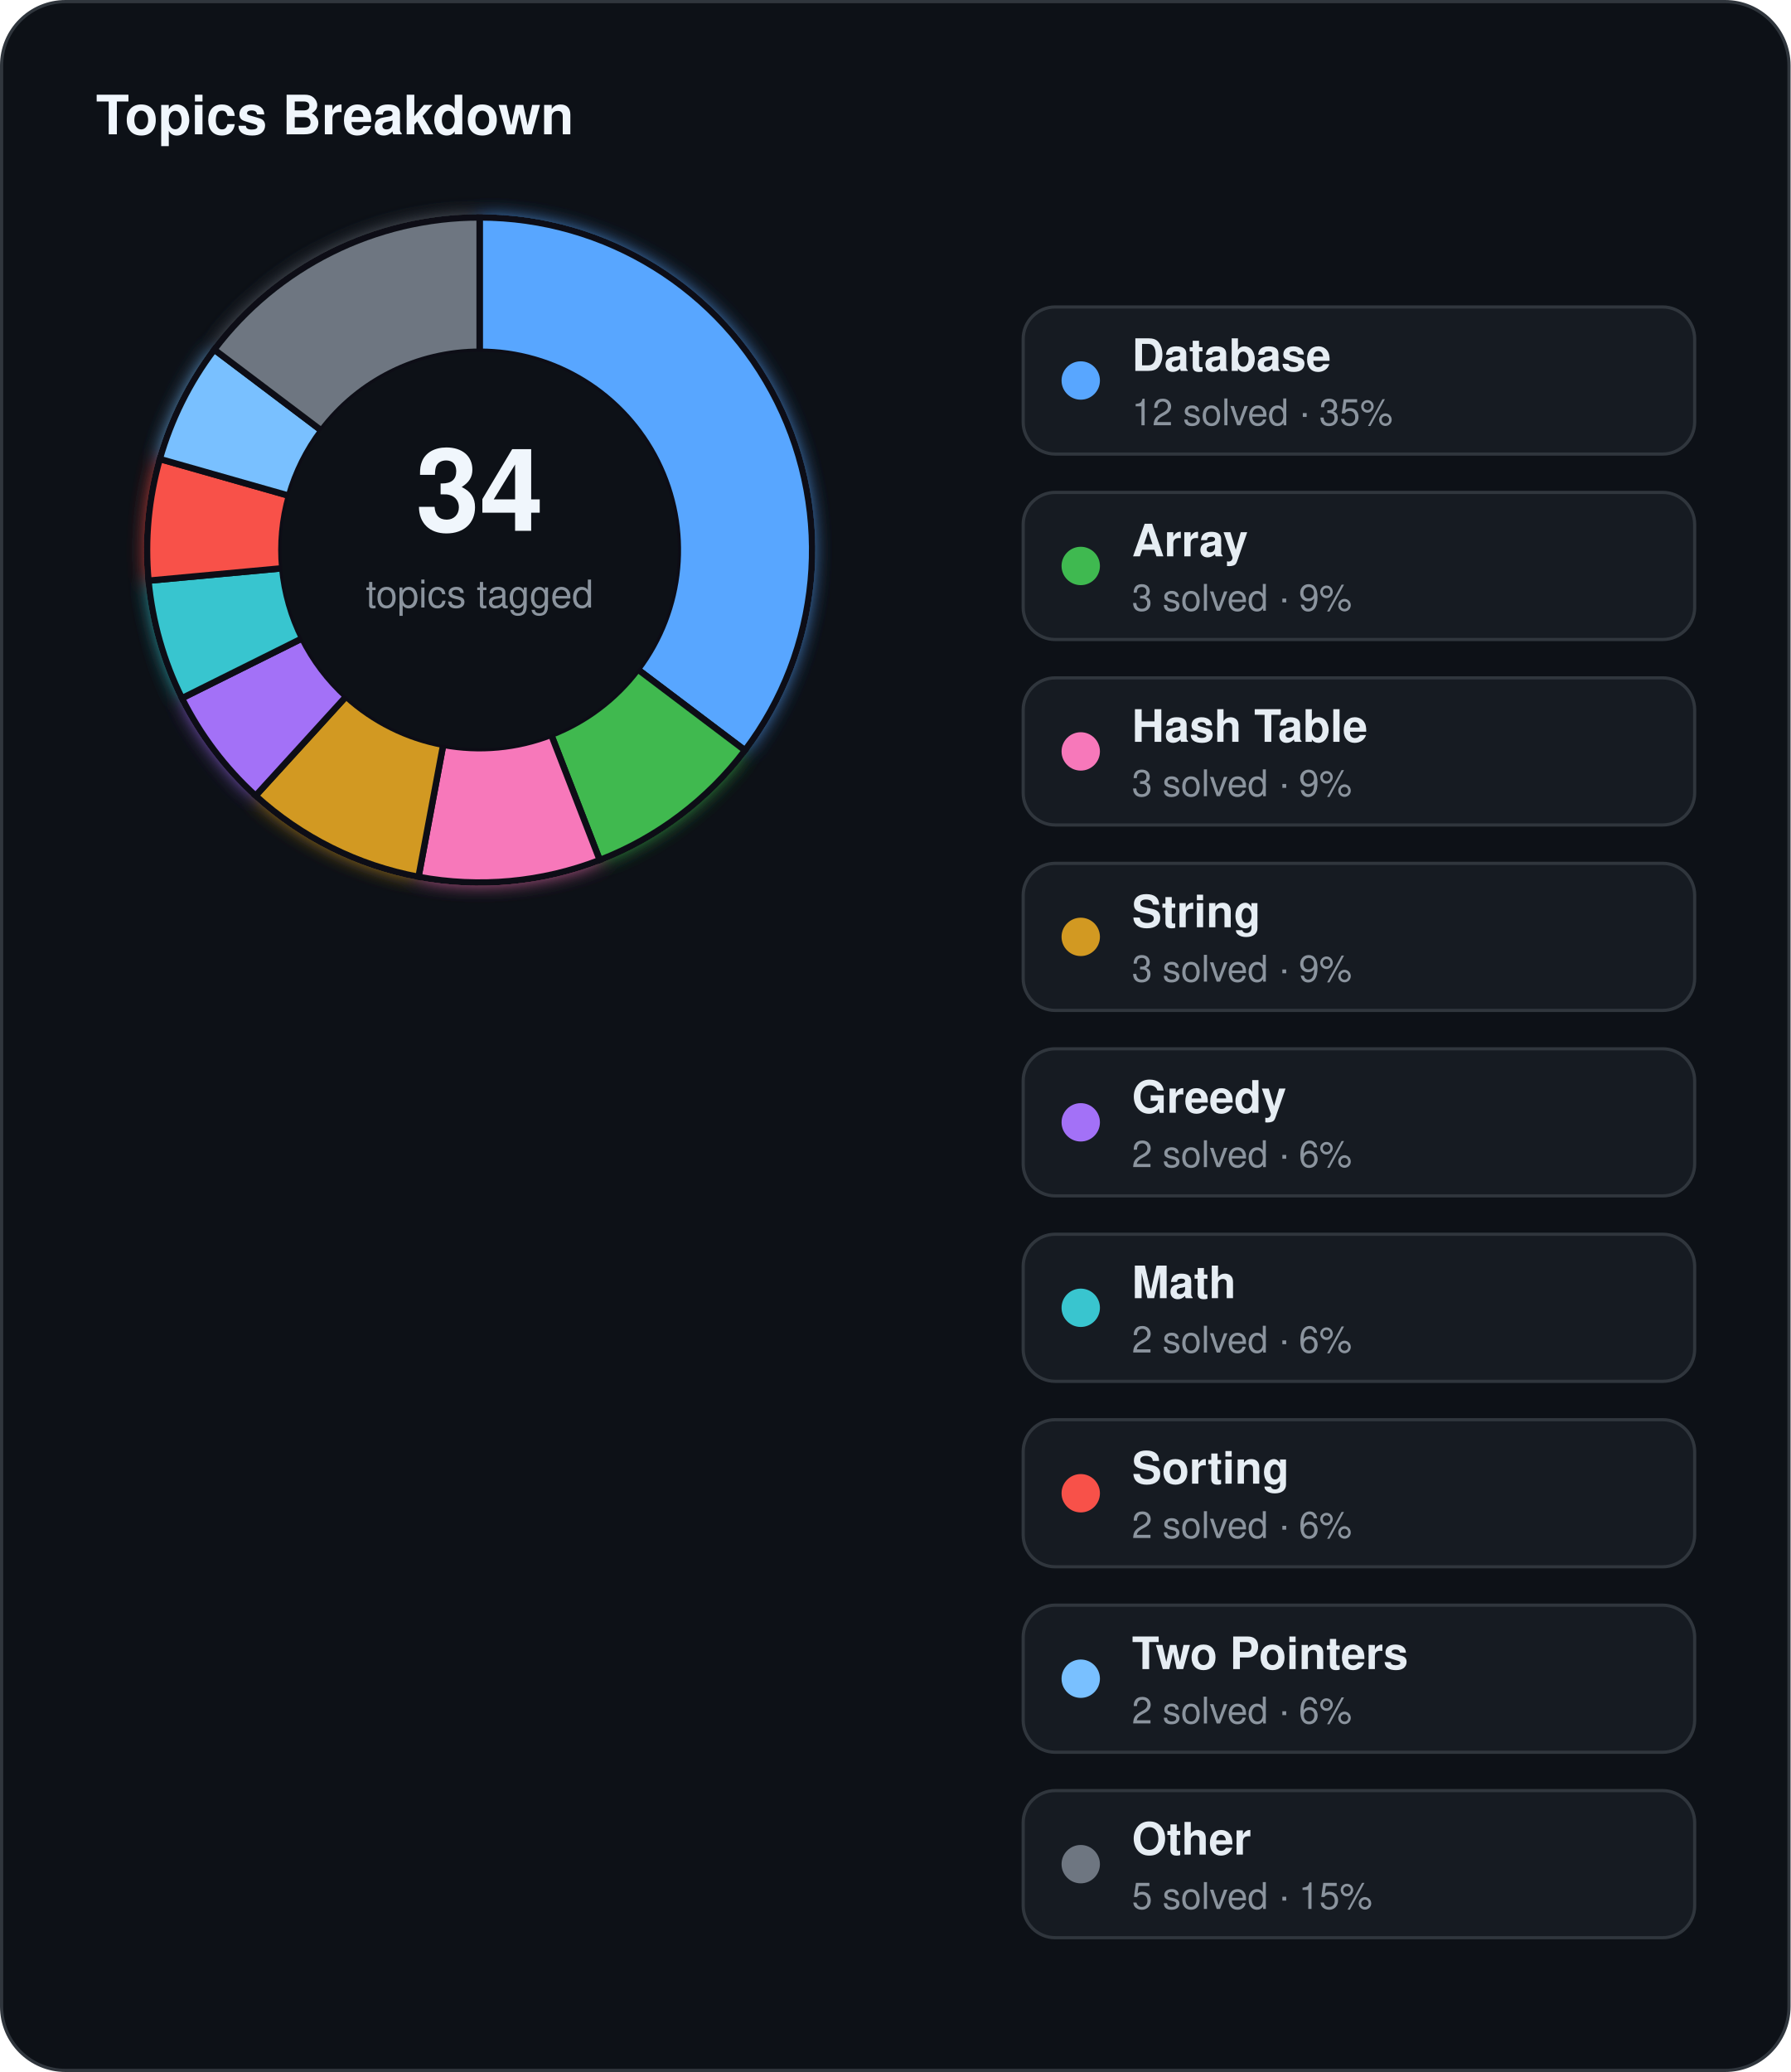
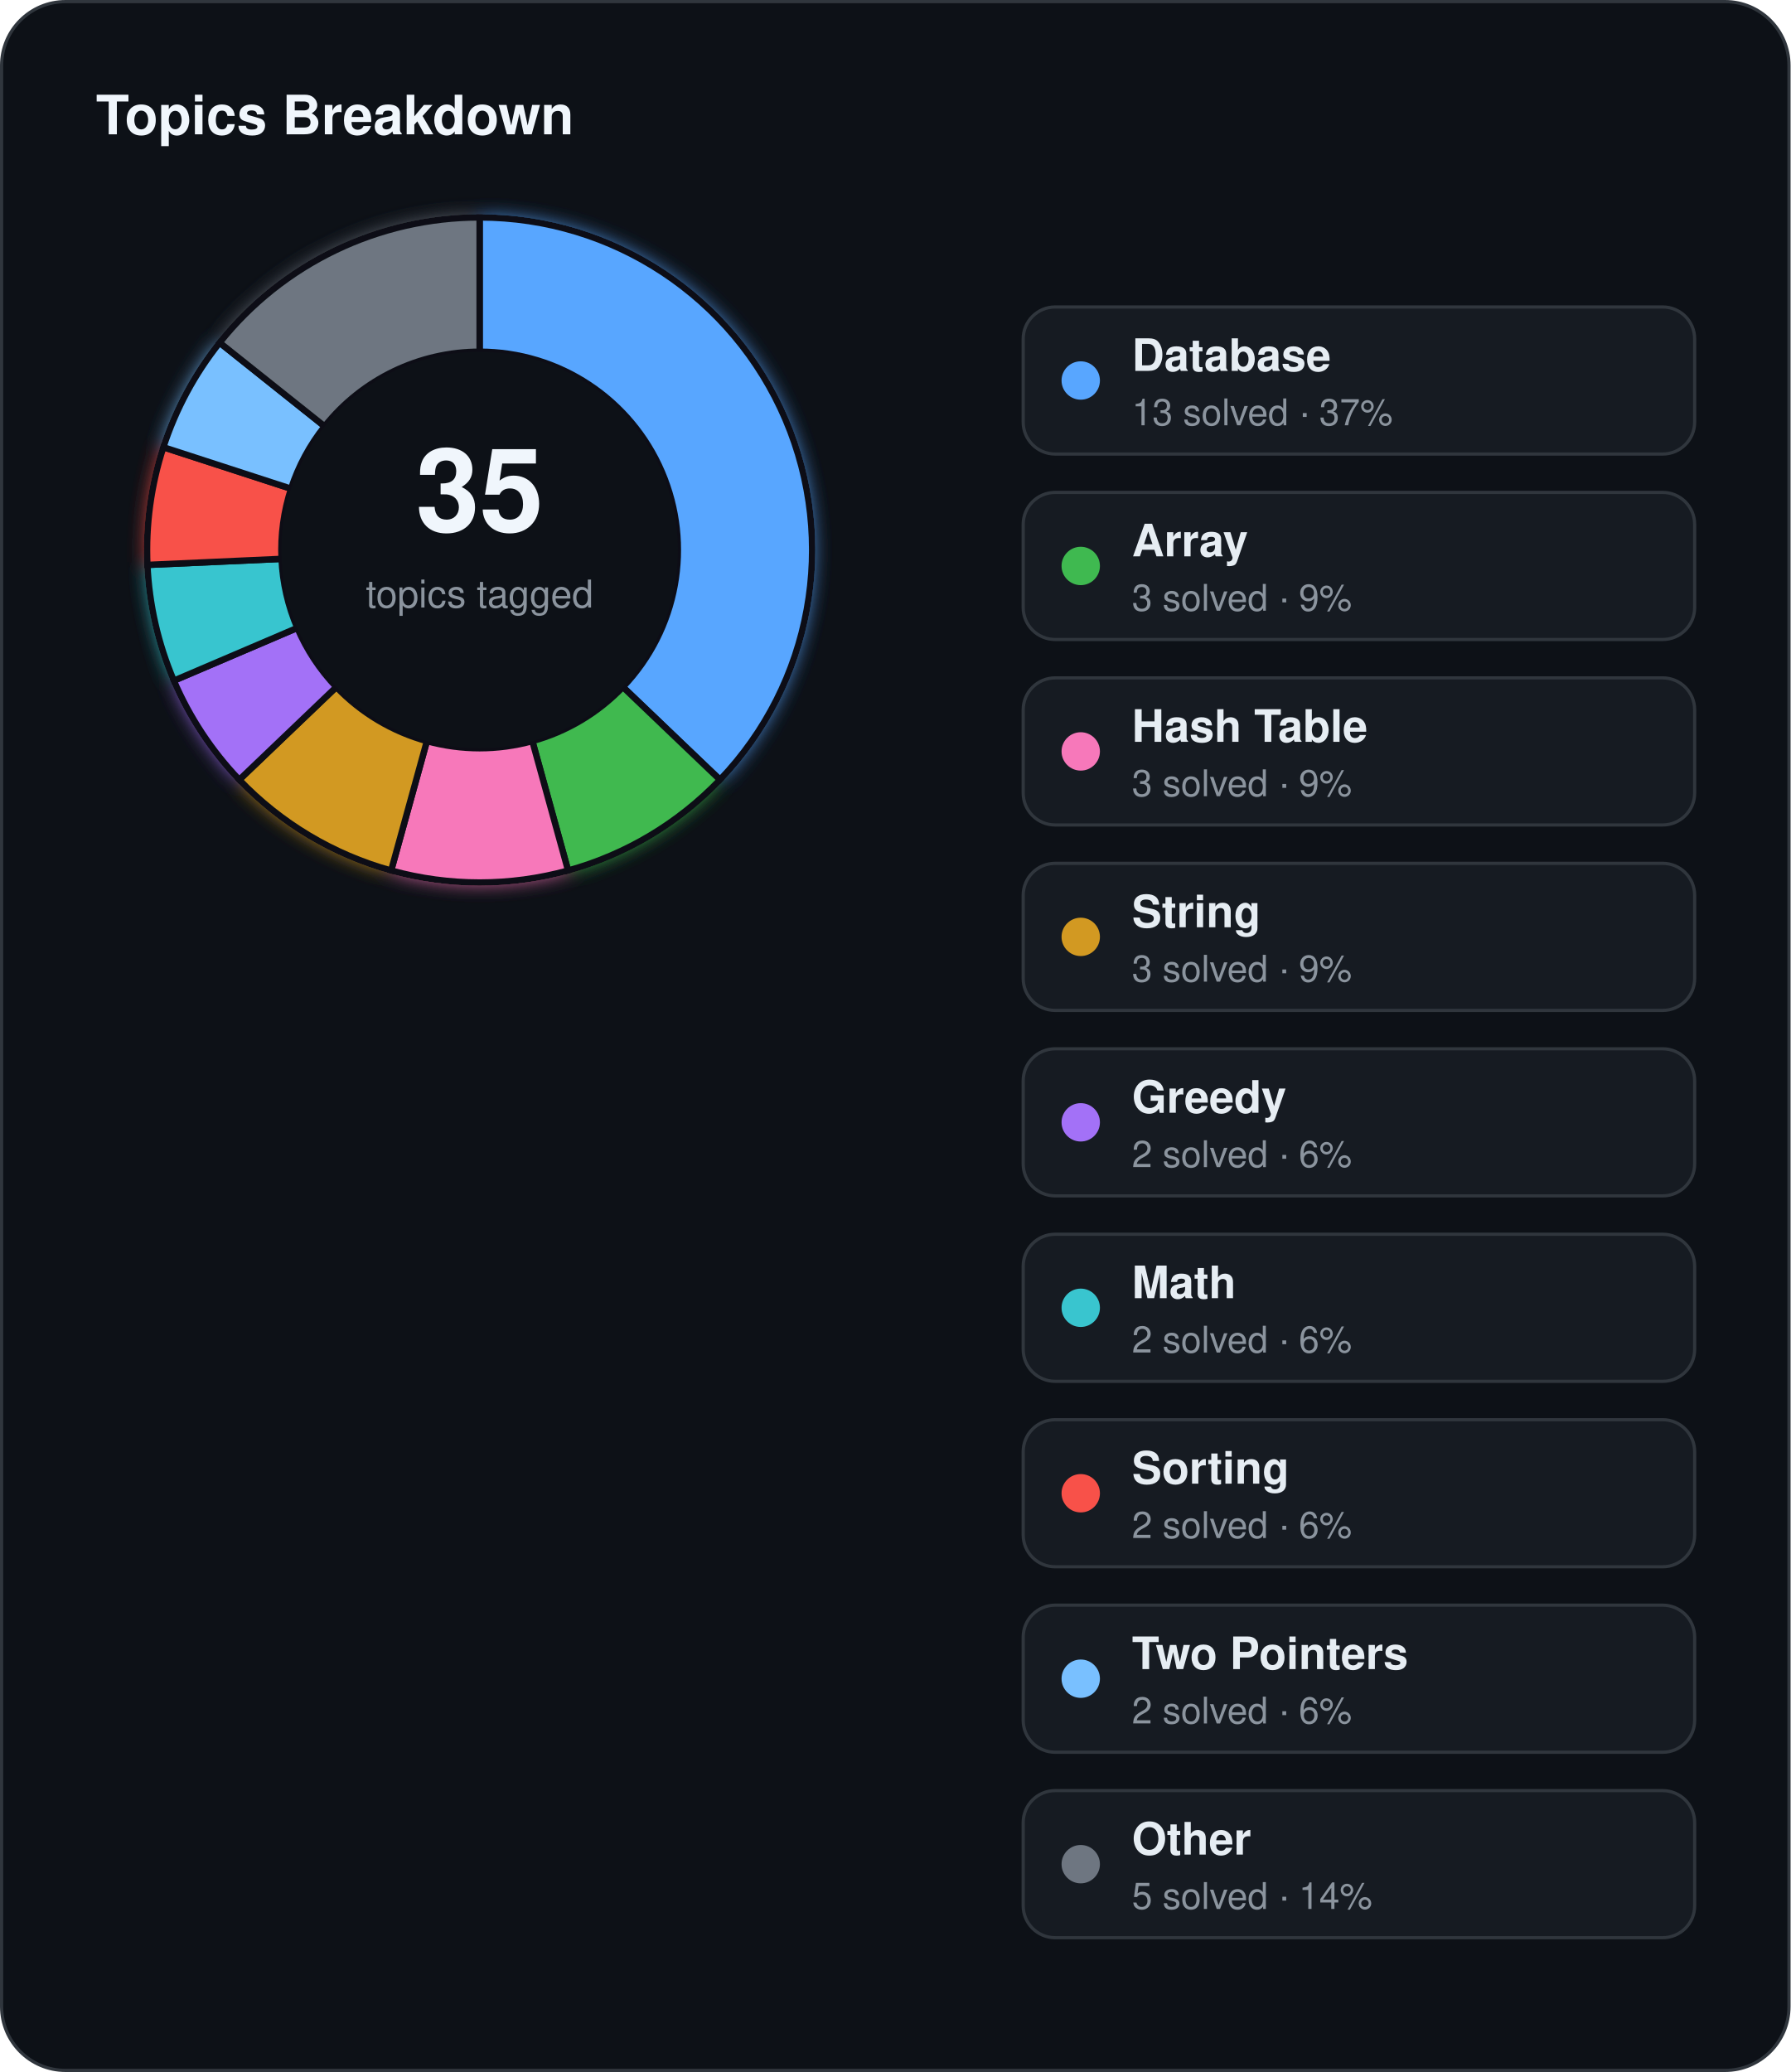
<svg xmlns="http://www.w3.org/2000/svg" width="560" height="648" viewBox="0 0 560 648">
  <defs>
    <filter id="topics-glow" x="-60%" y="-60%" width="220%" height="220%">
      <feGaussianBlur stdDeviation="3" result="blur" />
      <feMerge>
        <feMergeNode in="blur" />
        <feMergeNode in="SourceGraphic" />
      </feMerge>
    </filter>
  </defs>
  <rect x="0.5" y="0.5" width="559" height="647" rx="20" fill="#0d1117" stroke="#30363d" stroke-width="1" />
  <text x="30" y="42" fill="#f0f6fc" font-family="Segoe UI, Helvetica, Arial, sans-serif" font-size="17" font-weight="700">Topics Breakdown</text>
  <g filter="url(#topics-glow)">
-     <path d="M 150.00,68.00 A 104,104 0 0 1 232.99,234.67 L 199.48,209.36 A 62,62 0 0 0 150.00,110.00 Z" fill="#58a6ff" stroke="#0d1117" stroke-width="2" />
-     <path d="M 232.99,234.67 A 104,104 0 0 1 187.57,268.98 L 172.40,229.81 A 62,62 0 0 0 199.48,209.36 Z" fill="#3fb950" stroke="#0d1117" stroke-width="2" />
-     <path d="M 187.57,268.98 A 104,104 0 0 1 130.89,274.23 L 138.61,232.94 A 62,62 0 0 0 172.40,229.81 Z" fill="#f778ba" stroke="#0d1117" stroke-width="2" />
-     <path d="M 130.89,274.23 A 104,104 0 0 1 79.94,248.86 L 108.23,217.82 A 62,62 0 0 0 138.61,232.94 Z" fill="#d29922" stroke="#0d1117" stroke-width="2" />
-     <path d="M 79.94,248.86 A 104,104 0 0 1 56.90,218.36 L 94.50,199.64 A 62,62 0 0 0 108.23,217.82 Z" fill="#a371f7" stroke="#0d1117" stroke-width="2" />
-     <path d="M 56.90,218.36 A 104,104 0 0 1 46.44,181.60 L 88.26,177.72 A 62,62 0 0 0 94.50,199.64 Z" fill="#39c5cf" stroke="#0d1117" stroke-width="2" />
-     <path d="M 46.44,181.60 A 104,104 0 0 1 49.97,143.54 L 90.37,155.03 A 62,62 0 0 0 88.26,177.72 Z" fill="#f85149" stroke="#0d1117" stroke-width="2" />
-     <path d="M 49.97,143.54 A 104,104 0 0 1 67.01,109.33 L 100.52,134.64 A 62,62 0 0 0 90.37,155.03 Z" fill="#79c0ff" stroke="#0d1117" stroke-width="2" />
-     <path d="M 67.01,109.33 A 104,104 0 0 1 150.00,68.00 L 150.00,110.00 A 62,62 0 0 0 100.52,134.64 Z" fill="#6e7681" stroke="#0d1117" stroke-width="2" />
+     <path d="M 150.00,68.00 A 104,104 0 0 1 225.17,243.87 L 194.81,214.85 A 62,62 0 0 0 150.00,110.00 Z" fill="#58a6ff" stroke="#0d1117" stroke-width="2" />
+     <path d="M 225.17,243.87 A 104,104 0 0 1 177.67,272.25 L 166.49,231.77 A 62,62 0 0 0 194.81,214.85 Z" fill="#3fb950" stroke="#0d1117" stroke-width="2" />
+     <path d="M 177.67,272.25 A 104,104 0 0 1 122.33,272.25 L 133.51,231.77 A 62,62 0 0 0 166.49,231.77 Z" fill="#f778ba" stroke="#0d1117" stroke-width="2" />
+     <path d="M 122.33,272.25 A 104,104 0 0 1 74.83,243.87 L 105.19,214.85 A 62,62 0 0 0 133.51,231.77 Z" fill="#d29922" stroke="#0d1117" stroke-width="2" />
+     <path d="M 74.83,243.87 A 104,104 0 0 1 54.37,212.87 L 92.99,196.37 A 62,62 0 0 0 105.19,214.85 Z" fill="#a371f7" stroke="#0d1117" stroke-width="2" />
+     <path d="M 54.37,212.87 A 104,104 0 0 1 46.10,176.67 L 88.06,174.78 A 62,62 0 0 0 92.99,196.37 Z" fill="#39c5cf" stroke="#0d1117" stroke-width="2" />
+     <path d="M 46.10,176.67 A 104,104 0 0 1 51.09,139.86 L 91.03,152.84 A 62,62 0 0 0 88.06,174.78 Z" fill="#f85149" stroke="#0d1117" stroke-width="2" />
+     <path d="M 51.09,139.86 A 104,104 0 0 1 68.69,107.16 L 101.53,133.34 A 62,62 0 0 0 91.03,152.84 Z" fill="#79c0ff" stroke="#0d1117" stroke-width="2" />
+     <path d="M 68.69,107.16 A 104,104 0 0 1 150.00,68.00 L 150.00,110.00 A 62,62 0 0 0 101.53,133.34 Z" fill="#6e7681" stroke="#0d1117" stroke-width="2" />
  </g>
  <circle cx="150" cy="172" r="62" fill="#0d1117" />
-   <text x="150" y="166" text-anchor="middle" fill="#f0f6fc" font-family="Segoe UI, Helvetica, Arial, sans-serif" font-size="36" font-weight="700">34</text>
+   <text x="150" y="166" text-anchor="middle" fill="#f0f6fc" font-family="Segoe UI, Helvetica, Arial, sans-serif" font-size="36" font-weight="700">35</text>
  <text x="150" y="190" text-anchor="middle" fill="#8b949e" font-family="Segoe UI, Helvetica, Arial, sans-serif" font-size="12">topics tagged</text>
  <rect x="320" y="96" width="210" height="46" rx="10" fill="#161b22" stroke="#30363d" stroke-width="1" />
  <circle cx="338" cy="119" r="6" fill="#58a6ff" />
  <text x="354" y="116" fill="#e6edf3" font-family="Segoe UI, Helvetica, Arial, sans-serif" font-size="14" font-weight="600">Database</text>
-   <text x="354" y="133" fill="#8b949e" font-family="Segoe UI, Helvetica, Arial, sans-serif" font-size="11.5">12 solved · 35%</text>
+   <text x="354" y="133" fill="#8b949e" font-family="Segoe UI, Helvetica, Arial, sans-serif" font-size="11.5">13 solved · 37%</text>
  <rect x="320" y="154" width="210" height="46" rx="10" fill="#161b22" stroke="#30363d" stroke-width="1" />
  <circle cx="338" cy="177" r="6" fill="#3fb950" />
  <text x="354" y="174" fill="#e6edf3" font-family="Segoe UI, Helvetica, Arial, sans-serif" font-size="14" font-weight="600">Array</text>
  <text x="354" y="191" fill="#8b949e" font-family="Segoe UI, Helvetica, Arial, sans-serif" font-size="11.5">3 solved · 9%</text>
  <rect x="320" y="212" width="210" height="46" rx="10" fill="#161b22" stroke="#30363d" stroke-width="1" />
  <circle cx="338" cy="235" r="6" fill="#f778ba" />
  <text x="354" y="232" fill="#e6edf3" font-family="Segoe UI, Helvetica, Arial, sans-serif" font-size="14" font-weight="600">Hash Table</text>
  <text x="354" y="249" fill="#8b949e" font-family="Segoe UI, Helvetica, Arial, sans-serif" font-size="11.5">3 solved · 9%</text>
  <rect x="320" y="270" width="210" height="46" rx="10" fill="#161b22" stroke="#30363d" stroke-width="1" />
  <circle cx="338" cy="293" r="6" fill="#d29922" />
  <text x="354" y="290" fill="#e6edf3" font-family="Segoe UI, Helvetica, Arial, sans-serif" font-size="14" font-weight="600">String</text>
  <text x="354" y="307" fill="#8b949e" font-family="Segoe UI, Helvetica, Arial, sans-serif" font-size="11.5">3 solved · 9%</text>
  <rect x="320" y="328" width="210" height="46" rx="10" fill="#161b22" stroke="#30363d" stroke-width="1" />
  <circle cx="338" cy="351" r="6" fill="#a371f7" />
  <text x="354" y="348" fill="#e6edf3" font-family="Segoe UI, Helvetica, Arial, sans-serif" font-size="14" font-weight="600">Greedy</text>
  <text x="354" y="365" fill="#8b949e" font-family="Segoe UI, Helvetica, Arial, sans-serif" font-size="11.5">2 solved · 6%</text>
  <rect x="320" y="386" width="210" height="46" rx="10" fill="#161b22" stroke="#30363d" stroke-width="1" />
  <circle cx="338" cy="409" r="6" fill="#39c5cf" />
  <text x="354" y="406" fill="#e6edf3" font-family="Segoe UI, Helvetica, Arial, sans-serif" font-size="14" font-weight="600">Math</text>
  <text x="354" y="423" fill="#8b949e" font-family="Segoe UI, Helvetica, Arial, sans-serif" font-size="11.5">2 solved · 6%</text>
  <rect x="320" y="444" width="210" height="46" rx="10" fill="#161b22" stroke="#30363d" stroke-width="1" />
  <circle cx="338" cy="467" r="6" fill="#f85149" />
  <text x="354" y="464" fill="#e6edf3" font-family="Segoe UI, Helvetica, Arial, sans-serif" font-size="14" font-weight="600">Sorting</text>
  <text x="354" y="481" fill="#8b949e" font-family="Segoe UI, Helvetica, Arial, sans-serif" font-size="11.5">2 solved · 6%</text>
  <rect x="320" y="502" width="210" height="46" rx="10" fill="#161b22" stroke="#30363d" stroke-width="1" />
  <circle cx="338" cy="525" r="6" fill="#79c0ff" />
  <text x="354" y="522" fill="#e6edf3" font-family="Segoe UI, Helvetica, Arial, sans-serif" font-size="14" font-weight="600">Two Pointers</text>
  <text x="354" y="539" fill="#8b949e" font-family="Segoe UI, Helvetica, Arial, sans-serif" font-size="11.5">2 solved · 6%</text>
  <rect x="320" y="560" width="210" height="46" rx="10" fill="#161b22" stroke="#30363d" stroke-width="1" />
  <circle cx="338" cy="583" r="6" fill="#6e7681" />
  <text x="354" y="580" fill="#e6edf3" font-family="Segoe UI, Helvetica, Arial, sans-serif" font-size="14" font-weight="600">Other</text>
-   <text x="354" y="597" fill="#8b949e" font-family="Segoe UI, Helvetica, Arial, sans-serif" font-size="11.5">5 solved · 15%</text>
+   <text x="354" y="597" fill="#8b949e" font-family="Segoe UI, Helvetica, Arial, sans-serif" font-size="11.5">5 solved · 14%</text>
</svg>
